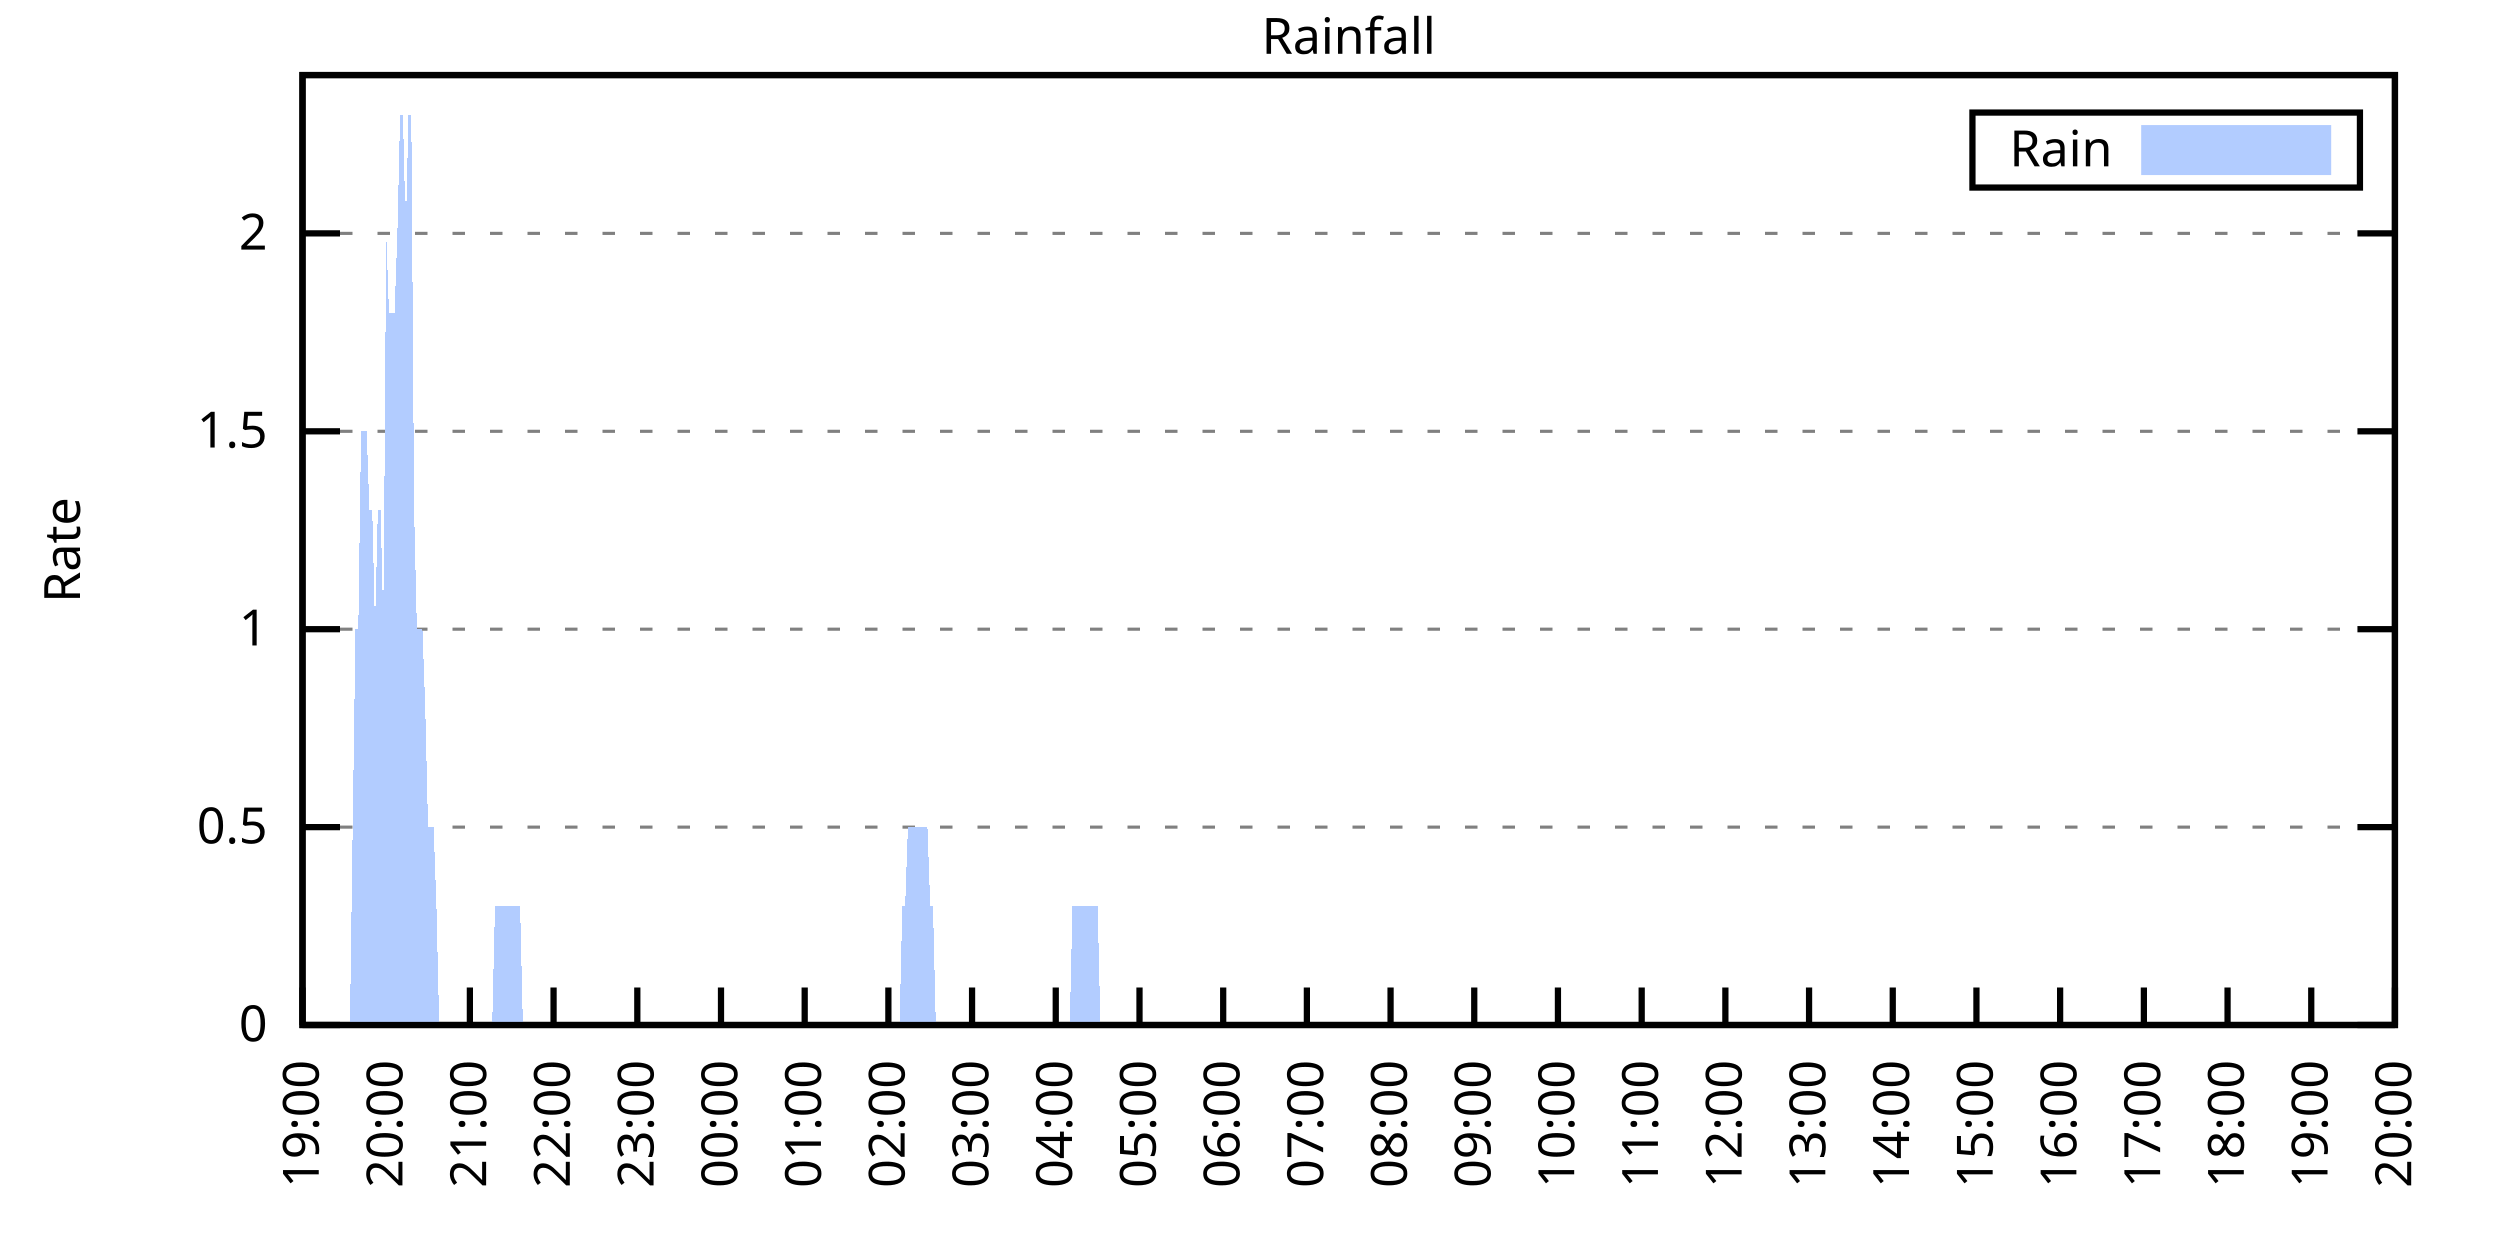
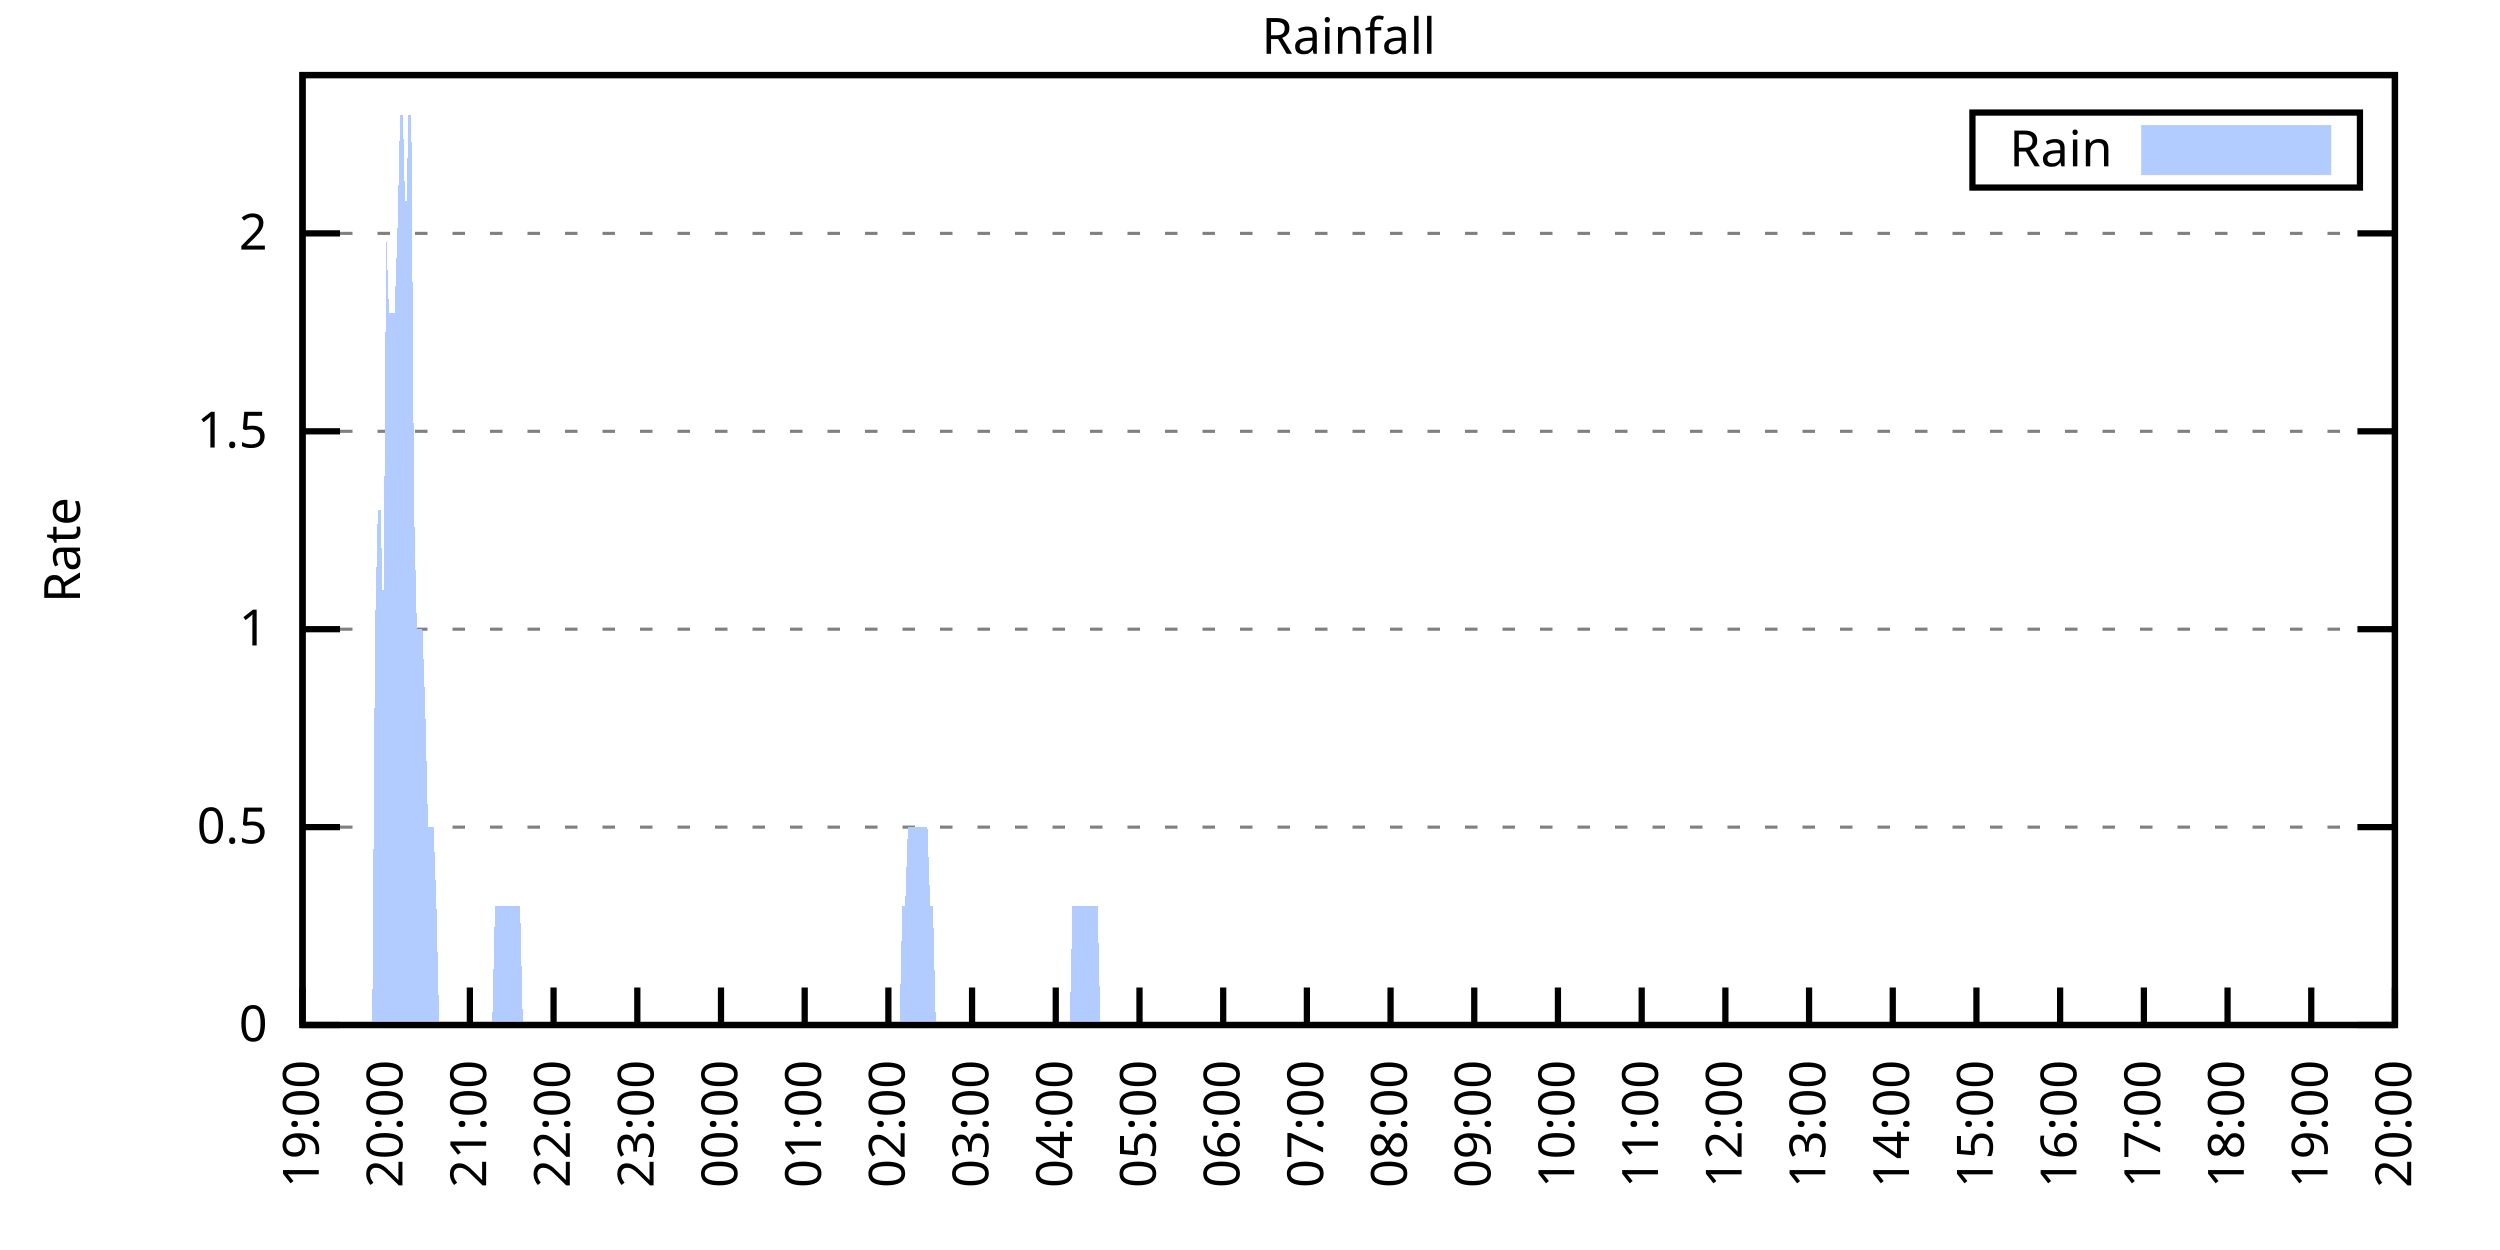
<svg xmlns="http://www.w3.org/2000/svg" xmlns:xlink="http://www.w3.org/1999/xlink" width="400" height="200" viewBox="0 0 400 200">
  <g id="gnuplot_canvas">
    <rect x="0" y="0" width="400" height="200" fill="none" />
    <defs>
      <circle id="gpDot" r="0.5" stroke-width="0.5" stroke="currentColor" />
      <path id="gpPt0" stroke-width="0.333" stroke="currentColor" d="M-1,0 h2 M0,-1 v2" />
      <path id="gpPt1" stroke-width="0.333" stroke="currentColor" d="M-1,-1 L1,1 M1,-1 L-1,1" />
      <path id="gpPt2" stroke-width="0.333" stroke="currentColor" d="M-1,0 L1,0 M0,-1 L0,1 M-1,-1 L1,1 M-1,1 L1,-1" />
      <rect id="gpPt3" stroke-width="0.333" stroke="currentColor" x="-1" y="-1" width="2" height="2" />
      <rect id="gpPt4" stroke-width="0.333" stroke="currentColor" fill="currentColor" x="-1" y="-1" width="2" height="2" />
      <circle id="gpPt5" stroke-width="0.333" stroke="currentColor" cx="0" cy="0" r="1" />
      <use xlink:href="#gpPt5" id="gpPt6" fill="currentColor" stroke="none" />
      <path id="gpPt7" stroke-width="0.333" stroke="currentColor" d="M0,-1.33 L-1.33,0.67 L1.33,0.67 z" />
      <use xlink:href="#gpPt7" id="gpPt8" fill="currentColor" stroke="none" />
      <use xlink:href="#gpPt7" id="gpPt9" stroke="currentColor" transform="rotate(180)" />
      <use xlink:href="#gpPt9" id="gpPt10" fill="currentColor" stroke="none" />
      <use xlink:href="#gpPt3" id="gpPt11" stroke="currentColor" transform="rotate(45)" />
      <use xlink:href="#gpPt11" id="gpPt12" fill="currentColor" stroke="none" />
      <path id="gpPt13" stroke-width="0.333" stroke="currentColor" d="M0,1.330 L1.265,0.411 L0.782,-1.067 L-0.782,-1.076 L-1.265,0.411 z" />
      <use xlink:href="#gpPt13" id="gpPt14" fill="currentColor" stroke="none" />
      <filter id="textbox" filterUnits="objectBoundingBox" x="0" y="0" height="1" width="1">
        <feFlood flood-color="white" flood-opacity="1" result="bgnd" />
        <feComposite in="SourceGraphic" in2="bgnd" operator="atop" />
      </filter>
      <filter id="greybox" filterUnits="objectBoundingBox" x="0" y="0" height="1" width="1">
        <feFlood flood-color="lightgrey" flood-opacity="1" result="grey" />
        <feComposite in="SourceGraphic" in2="grey" operator="atop" />
      </filter>
    </defs>
    <g fill="none" color="white" stroke="currentColor" stroke-width="1.00" stroke-linecap="butt" stroke-linejoin="miter">
</g>
    <g fill="none" color="black" stroke="currentColor" stroke-width="1.00" stroke-linecap="butt" stroke-linejoin="miter">
      <g stroke="none" shape-rendering="crispEdges">
        <polygon fill="rgb(255, 255, 255)" points="48.40,164.00 383.18,164.00 383.18,12.02 48.40,12.02 " />
      </g>
    </g>
    <g fill="none" color="black" stroke="currentColor" stroke-width="1.00" stroke-linecap="butt" stroke-linejoin="miter">
</g>
    <g fill="none" color="black" stroke="black" stroke-width="0.50" stroke-linecap="butt" stroke-linejoin="miter">
</g>
    <g fill="none" color="gray" stroke="currentColor" stroke-width="0.50" stroke-linecap="butt" stroke-linejoin="miter">
      <path stroke="gray" stroke-dasharray="2,4" class="gridline" d="M48.40,164.00 L383.19,164.00  " />
    </g>
    <g fill="none" color="gray" stroke="gray" stroke-width="1.00" stroke-linecap="butt" stroke-linejoin="miter">
</g>
    <g fill="none" color="black" stroke="currentColor" stroke-width="1.00" stroke-linecap="butt" stroke-linejoin="miter">
      <path stroke="black" d="M48.40,164.00 L54.40,164.00 M383.19,164.00 L377.19,164.00  " />
      <g transform="translate(42.80,166.60)" stroke="none" fill="black" font-family="Sans" font-size="8.00" text-anchor="end">
        <text>
          <tspan font-family="Sans"> 0</tspan>
        </text>
      </g>
    </g>
    <g fill="none" color="black" stroke="currentColor" stroke-width="1.00" stroke-linecap="butt" stroke-linejoin="miter">
</g>
    <g fill="none" color="black" stroke="black" stroke-width="0.50" stroke-linecap="butt" stroke-linejoin="miter">
</g>
    <g fill="none" color="gray" stroke="currentColor" stroke-width="0.50" stroke-linecap="butt" stroke-linejoin="miter">
      <path stroke="gray" stroke-dasharray="2,4" class="gridline" d="M48.40,132.34 L383.19,132.34  " />
    </g>
    <g fill="none" color="gray" stroke="gray" stroke-width="1.00" stroke-linecap="butt" stroke-linejoin="miter">
</g>
    <g fill="none" color="black" stroke="currentColor" stroke-width="1.00" stroke-linecap="butt" stroke-linejoin="miter">
      <path stroke="black" d="M48.40,132.34 L54.40,132.34 M383.19,132.34 L377.19,132.34  " />
      <g transform="translate(42.80,134.94)" stroke="none" fill="black" font-family="Sans" font-size="8.00" text-anchor="end">
        <text>
          <tspan font-family="Sans"> 0.5</tspan>
        </text>
      </g>
    </g>
    <g fill="none" color="black" stroke="currentColor" stroke-width="1.00" stroke-linecap="butt" stroke-linejoin="miter">
</g>
    <g fill="none" color="black" stroke="black" stroke-width="0.50" stroke-linecap="butt" stroke-linejoin="miter">
</g>
    <g fill="none" color="gray" stroke="currentColor" stroke-width="0.50" stroke-linecap="butt" stroke-linejoin="miter">
      <path stroke="gray" stroke-dasharray="2,4" class="gridline" d="M48.40,100.67 L383.19,100.67  " />
    </g>
    <g fill="none" color="gray" stroke="gray" stroke-width="1.00" stroke-linecap="butt" stroke-linejoin="miter">
</g>
    <g fill="none" color="black" stroke="currentColor" stroke-width="1.00" stroke-linecap="butt" stroke-linejoin="miter">
      <path stroke="black" d="M48.40,100.67 L54.40,100.67 M383.19,100.67 L377.19,100.67  " />
      <g transform="translate(42.80,103.27)" stroke="none" fill="black" font-family="Sans" font-size="8.00" text-anchor="end">
        <text>
          <tspan font-family="Sans"> 1</tspan>
        </text>
      </g>
    </g>
    <g fill="none" color="black" stroke="currentColor" stroke-width="1.00" stroke-linecap="butt" stroke-linejoin="miter">
</g>
    <g fill="none" color="black" stroke="black" stroke-width="0.50" stroke-linecap="butt" stroke-linejoin="miter">
</g>
    <g fill="none" color="gray" stroke="currentColor" stroke-width="0.50" stroke-linecap="butt" stroke-linejoin="miter">
      <path stroke="gray" stroke-dasharray="2,4" class="gridline" d="M48.40,69.01 L383.19,69.01  " />
    </g>
    <g fill="none" color="gray" stroke="gray" stroke-width="1.00" stroke-linecap="butt" stroke-linejoin="miter">
</g>
    <g fill="none" color="black" stroke="currentColor" stroke-width="1.00" stroke-linecap="butt" stroke-linejoin="miter">
      <path stroke="black" d="M48.40,69.01 L54.40,69.01 M383.19,69.01 L377.19,69.01  " />
      <g transform="translate(42.80,71.61)" stroke="none" fill="black" font-family="Sans" font-size="8.00" text-anchor="end">
        <text>
          <tspan font-family="Sans"> 1.5</tspan>
        </text>
      </g>
    </g>
    <g fill="none" color="black" stroke="currentColor" stroke-width="1.00" stroke-linecap="butt" stroke-linejoin="miter">
</g>
    <g fill="none" color="black" stroke="black" stroke-width="0.50" stroke-linecap="butt" stroke-linejoin="miter">
</g>
    <g fill="none" color="gray" stroke="currentColor" stroke-width="0.50" stroke-linecap="butt" stroke-linejoin="miter">
      <path stroke="gray" stroke-dasharray="2,4" class="gridline" d="M48.40,37.34 L383.19,37.34  " />
    </g>
    <g fill="none" color="gray" stroke="gray" stroke-width="1.00" stroke-linecap="butt" stroke-linejoin="miter">
</g>
    <g fill="none" color="black" stroke="currentColor" stroke-width="1.00" stroke-linecap="butt" stroke-linejoin="miter">
      <path stroke="black" d="M48.40,37.34 L54.40,37.34 M383.19,37.34 L377.19,37.34  " />
      <g transform="translate(42.80,39.94)" stroke="none" fill="black" font-family="Sans" font-size="8.00" text-anchor="end">
        <text>
          <tspan font-family="Sans"> 2</tspan>
        </text>
      </g>
    </g>
    <g fill="none" color="black" stroke="currentColor" stroke-width="1.00" stroke-linecap="butt" stroke-linejoin="miter">
      <path stroke="black" d="M48.40,164.00 L48.40,158.00  " />
      <g transform="translate(51.00,169.60) rotate(270.00)" stroke="none" fill="black" font-family="Sans" font-size="8.00" text-anchor="end">
        <text>
          <tspan font-family="Sans">19:00</tspan>
        </text>
      </g>
    </g>
    <g fill="none" color="black" stroke="currentColor" stroke-width="1.00" stroke-linecap="butt" stroke-linejoin="miter">
      <path stroke="black" d="M61.79,164.00 L61.79,158.00  " />
      <g transform="translate(64.39,169.60) rotate(270.00)" stroke="none" fill="black" font-family="Sans" font-size="8.00" text-anchor="end">
        <text>
          <tspan font-family="Sans">20:00</tspan>
        </text>
      </g>
    </g>
    <g fill="none" color="black" stroke="currentColor" stroke-width="1.00" stroke-linecap="butt" stroke-linejoin="miter">
      <path stroke="black" d="M75.18,164.00 L75.18,158.00  " />
      <g transform="translate(77.78,169.60) rotate(270.00)" stroke="none" fill="black" font-family="Sans" font-size="8.00" text-anchor="end">
        <text>
          <tspan font-family="Sans">21:00</tspan>
        </text>
      </g>
    </g>
    <g fill="none" color="black" stroke="currentColor" stroke-width="1.00" stroke-linecap="butt" stroke-linejoin="miter">
      <path stroke="black" d="M88.57,164.00 L88.57,158.00  " />
      <g transform="translate(91.17,169.60) rotate(270.00)" stroke="none" fill="black" font-family="Sans" font-size="8.00" text-anchor="end">
        <text>
          <tspan font-family="Sans">22:00</tspan>
        </text>
      </g>
    </g>
    <g fill="none" color="black" stroke="currentColor" stroke-width="1.00" stroke-linecap="butt" stroke-linejoin="miter">
      <path stroke="black" d="M101.97,164.00 L101.97,158.00  " />
      <g transform="translate(104.57,169.60) rotate(270.00)" stroke="none" fill="black" font-family="Sans" font-size="8.00" text-anchor="end">
        <text>
          <tspan font-family="Sans">23:00</tspan>
        </text>
      </g>
    </g>
    <g fill="none" color="black" stroke="currentColor" stroke-width="1.00" stroke-linecap="butt" stroke-linejoin="miter">
      <path stroke="black" d="M115.36,164.00 L115.36,158.00  " />
      <g transform="translate(117.96,169.60) rotate(270.00)" stroke="none" fill="black" font-family="Sans" font-size="8.00" text-anchor="end">
        <text>
          <tspan font-family="Sans">00:00</tspan>
        </text>
      </g>
    </g>
    <g fill="none" color="black" stroke="currentColor" stroke-width="1.00" stroke-linecap="butt" stroke-linejoin="miter">
      <path stroke="black" d="M128.75,164.00 L128.75,158.00  " />
      <g transform="translate(131.35,169.60) rotate(270.00)" stroke="none" fill="black" font-family="Sans" font-size="8.00" text-anchor="end">
        <text>
          <tspan font-family="Sans">01:00</tspan>
        </text>
      </g>
    </g>
    <g fill="none" color="black" stroke="currentColor" stroke-width="1.00" stroke-linecap="butt" stroke-linejoin="miter">
      <path stroke="black" d="M142.14,164.00 L142.14,158.00  " />
      <g transform="translate(144.74,169.60) rotate(270.00)" stroke="none" fill="black" font-family="Sans" font-size="8.00" text-anchor="end">
        <text>
          <tspan font-family="Sans">02:00</tspan>
        </text>
      </g>
    </g>
    <g fill="none" color="black" stroke="currentColor" stroke-width="1.00" stroke-linecap="butt" stroke-linejoin="miter">
      <path stroke="black" d="M155.53,164.00 L155.53,158.00  " />
      <g transform="translate(158.13,169.60) rotate(270.00)" stroke="none" fill="black" font-family="Sans" font-size="8.00" text-anchor="end">
        <text>
          <tspan font-family="Sans">03:00</tspan>
        </text>
      </g>
    </g>
    <g fill="none" color="black" stroke="currentColor" stroke-width="1.00" stroke-linecap="butt" stroke-linejoin="miter">
      <path stroke="black" d="M168.92,164.00 L168.92,158.00  " />
      <g transform="translate(171.52,169.60) rotate(270.00)" stroke="none" fill="black" font-family="Sans" font-size="8.00" text-anchor="end">
        <text>
          <tspan font-family="Sans">04:00</tspan>
        </text>
      </g>
    </g>
    <g fill="none" color="black" stroke="currentColor" stroke-width="1.00" stroke-linecap="butt" stroke-linejoin="miter">
      <path stroke="black" d="M182.32,164.00 L182.32,158.00  " />
      <g transform="translate(184.92,169.60) rotate(270.00)" stroke="none" fill="black" font-family="Sans" font-size="8.00" text-anchor="end">
        <text>
          <tspan font-family="Sans">05:00</tspan>
        </text>
      </g>
    </g>
    <g fill="none" color="black" stroke="currentColor" stroke-width="1.00" stroke-linecap="butt" stroke-linejoin="miter">
      <path stroke="black" d="M195.71,164.00 L195.71,158.00  " />
      <g transform="translate(198.31,169.60) rotate(270.00)" stroke="none" fill="black" font-family="Sans" font-size="8.00" text-anchor="end">
        <text>
          <tspan font-family="Sans">06:00</tspan>
        </text>
      </g>
    </g>
    <g fill="none" color="black" stroke="currentColor" stroke-width="1.00" stroke-linecap="butt" stroke-linejoin="miter">
      <path stroke="black" d="M209.10,164.00 L209.10,158.00  " />
      <g transform="translate(211.70,169.60) rotate(270.00)" stroke="none" fill="black" font-family="Sans" font-size="8.00" text-anchor="end">
        <text>
          <tspan font-family="Sans">07:00</tspan>
        </text>
      </g>
    </g>
    <g fill="none" color="black" stroke="currentColor" stroke-width="1.00" stroke-linecap="butt" stroke-linejoin="miter">
      <path stroke="black" d="M222.49,164.00 L222.49,158.00  " />
      <g transform="translate(225.09,169.60) rotate(270.00)" stroke="none" fill="black" font-family="Sans" font-size="8.00" text-anchor="end">
        <text>
          <tspan font-family="Sans">08:00</tspan>
        </text>
      </g>
    </g>
    <g fill="none" color="black" stroke="currentColor" stroke-width="1.00" stroke-linecap="butt" stroke-linejoin="miter">
      <path stroke="black" d="M235.88,164.00 L235.88,158.00  " />
      <g transform="translate(238.48,169.60) rotate(270.00)" stroke="none" fill="black" font-family="Sans" font-size="8.00" text-anchor="end">
        <text>
          <tspan font-family="Sans">09:00</tspan>
        </text>
      </g>
    </g>
    <g fill="none" color="black" stroke="currentColor" stroke-width="1.00" stroke-linecap="butt" stroke-linejoin="miter">
      <path stroke="black" d="M249.27,164.00 L249.27,158.00  " />
      <g transform="translate(251.87,169.60) rotate(270.00)" stroke="none" fill="black" font-family="Sans" font-size="8.00" text-anchor="end">
        <text>
          <tspan font-family="Sans">10:00</tspan>
        </text>
      </g>
    </g>
    <g fill="none" color="black" stroke="currentColor" stroke-width="1.00" stroke-linecap="butt" stroke-linejoin="miter">
      <path stroke="black" d="M262.67,164.00 L262.67,158.00  " />
      <g transform="translate(265.27,169.60) rotate(270.00)" stroke="none" fill="black" font-family="Sans" font-size="8.00" text-anchor="end">
        <text>
          <tspan font-family="Sans">11:00</tspan>
        </text>
      </g>
    </g>
    <g fill="none" color="black" stroke="currentColor" stroke-width="1.00" stroke-linecap="butt" stroke-linejoin="miter">
      <path stroke="black" d="M276.06,164.00 L276.06,158.00  " />
      <g transform="translate(278.66,169.60) rotate(270.00)" stroke="none" fill="black" font-family="Sans" font-size="8.00" text-anchor="end">
        <text>
          <tspan font-family="Sans">12:00</tspan>
        </text>
      </g>
    </g>
    <g fill="none" color="black" stroke="currentColor" stroke-width="1.00" stroke-linecap="butt" stroke-linejoin="miter">
      <path stroke="black" d="M289.45,164.00 L289.45,158.00  " />
      <g transform="translate(292.05,169.60) rotate(270.00)" stroke="none" fill="black" font-family="Sans" font-size="8.00" text-anchor="end">
        <text>
          <tspan font-family="Sans">13:00</tspan>
        </text>
      </g>
    </g>
    <g fill="none" color="black" stroke="currentColor" stroke-width="1.00" stroke-linecap="butt" stroke-linejoin="miter">
      <path stroke="black" d="M302.84,164.00 L302.84,158.00  " />
      <g transform="translate(305.44,169.60) rotate(270.00)" stroke="none" fill="black" font-family="Sans" font-size="8.00" text-anchor="end">
        <text>
          <tspan font-family="Sans">14:00</tspan>
        </text>
      </g>
    </g>
    <g fill="none" color="black" stroke="currentColor" stroke-width="1.00" stroke-linecap="butt" stroke-linejoin="miter">
      <path stroke="black" d="M316.23,164.00 L316.23,158.00  " />
      <g transform="translate(318.83,169.60) rotate(270.00)" stroke="none" fill="black" font-family="Sans" font-size="8.00" text-anchor="end">
        <text>
          <tspan font-family="Sans">15:00</tspan>
        </text>
      </g>
    </g>
    <g fill="none" color="black" stroke="currentColor" stroke-width="1.00" stroke-linecap="butt" stroke-linejoin="miter">
      <path stroke="black" d="M329.62,164.00 L329.62,158.00  " />
      <g transform="translate(332.22,169.60) rotate(270.00)" stroke="none" fill="black" font-family="Sans" font-size="8.00" text-anchor="end">
        <text>
          <tspan font-family="Sans">16:00</tspan>
        </text>
      </g>
    </g>
    <g fill="none" color="black" stroke="currentColor" stroke-width="1.00" stroke-linecap="butt" stroke-linejoin="miter">
      <path stroke="black" d="M343.02,164.00 L343.02,158.00  " />
      <g transform="translate(345.62,169.60) rotate(270.00)" stroke="none" fill="black" font-family="Sans" font-size="8.00" text-anchor="end">
        <text>
          <tspan font-family="Sans">17:00</tspan>
        </text>
      </g>
    </g>
    <g fill="none" color="black" stroke="currentColor" stroke-width="1.00" stroke-linecap="butt" stroke-linejoin="miter">
      <path stroke="black" d="M356.41,164.00 L356.41,158.00  " />
      <g transform="translate(359.01,169.60) rotate(270.00)" stroke="none" fill="black" font-family="Sans" font-size="8.00" text-anchor="end">
        <text>
          <tspan font-family="Sans">18:00</tspan>
        </text>
      </g>
    </g>
    <g fill="none" color="black" stroke="currentColor" stroke-width="1.00" stroke-linecap="butt" stroke-linejoin="miter">
      <path stroke="black" d="M369.80,164.00 L369.80,158.00  " />
      <g transform="translate(372.40,169.60) rotate(270.00)" stroke="none" fill="black" font-family="Sans" font-size="8.00" text-anchor="end">
        <text>
          <tspan font-family="Sans">19:00</tspan>
        </text>
      </g>
    </g>
    <g fill="none" color="black" stroke="currentColor" stroke-width="1.00" stroke-linecap="butt" stroke-linejoin="miter">
      <path stroke="black" d="M383.19,164.00 L383.19,158.00  " />
      <g transform="translate(385.79,169.60) rotate(270.00)" stroke="none" fill="black" font-family="Sans" font-size="8.00" text-anchor="end">
        <text>
          <tspan font-family="Sans">20:00</tspan>
        </text>
      </g>
    </g>
    <g fill="none" color="black" stroke="currentColor" stroke-width="1.00" stroke-linecap="butt" stroke-linejoin="miter">
</g>
    <g fill="none" color="black" stroke="currentColor" stroke-width="1.00" stroke-linecap="butt" stroke-linejoin="miter">
      <path stroke="black" d="M48.40,12.01 L48.40,164.00 L383.19,164.00 L383.19,12.01 L48.40,12.01 Z  " />
    </g>
    <g fill="none" color="black" stroke="currentColor" stroke-width="1.00" stroke-linecap="butt" stroke-linejoin="miter">
</g>
    <g fill="none" color="black" stroke="currentColor" stroke-width="1.00" stroke-linecap="butt" stroke-linejoin="miter">
      <path stroke="black" d="M315.59,30.01 L315.59,18.01 L377.59,18.01 L377.59,30.01 L315.59,30.01 Z  " />
    </g>
    <g id="Rainfall_plot_1">
      <g fill="none" color="white" stroke="black" stroke-width="2.00" stroke-linecap="butt" stroke-linejoin="miter">
</g>
      <g fill="none" color="black" stroke="currentColor" stroke-width="2.00" stroke-linecap="butt" stroke-linejoin="miter">
        <g transform="translate(337.99,26.61)" stroke="none" fill="black" font-family="Sans" font-size="8.00" text-anchor="end">
          <text>
            <tspan font-family="Sans">Rain</tspan>
          </text>
        </g>
      </g>
      <g fill="none" color="black" stroke="currentColor" stroke-width="2.00" stroke-linecap="butt" stroke-linejoin="miter">
        <g stroke="none" shape-rendering="crispEdges">
          <polygon fill="rgb(178, 204, 255)" points="343.59,27.01 371.99,27.01 371.99,21.01 343.59,21.01 " />
        </g>
        <path stroke="rgb(178, 204, 255)" d="M343.59,27.01 L371.99,27.01 L371.99,21.01 L343.59,21.01 L343.59,27.01 Z  " />
      </g>
      <g fill="none" color="black" stroke="currentColor" stroke-width="2.00" stroke-linecap="butt" stroke-linejoin="miter">
        <g stroke="none" shape-rendering="crispEdges">
-           <polygon fill="rgb(178, 204, 255)" points="51.97,164.00 52.42,164.00 52.86,164.00 53.31,164.00 53.76,164.00 54.20,164.00 54.65,164.00 55.10,164.00 55.54,164.00 55.99,164.00 56.43,132.34 56.88,100.67 57.33,100.67 57.77,69.01 58.22,69.01 58.67,69.01 59.11,81.67 59.56,81.67 60.01,100.67 60.45,81.67 60.90,81.67 61.35,100.67 61.79,37.34 62.24,50.01 62.68,50.01 63.13,50.01 63.58,37.34 64.02,18.34 64.47,18.34 64.92,37.34 65.36,18.34 65.81,18.34 66.26,81.67 66.70,100.67 67.15,100.67 67.59,100.67 68.04,113.34 68.49,132.34 68.93,132.34 69.38,132.34 69.83,145.00 70.27,164.00 70.72,164.00 71.17,164.00 71.61,164.00 72.06,164.00 72.50,164.00 72.95,164.00 73.40,164.00 73.84,164.00 74.29,164.00 74.74,164.00 75.18,164.00 75.63,164.00 76.08,164.00 76.52,164.00 76.97,164.00 77.42,164.00 77.86,164.00 78.31,164.00 78.75,164.00 79.20,145.00 79.65,145.00 80.09,145.00 80.54,145.00 80.99,145.00 81.43,145.00 81.88,145.00 82.33,145.00 82.77,145.00 83.22,145.00 83.66,164.00 84.11,164.00 84.56,164.00 85.00,164.00 85.45,164.00 85.90,164.00 86.34,164.00 86.79,164.00 87.24,164.00 87.68,164.00 88.13,164.00 88.57,164.00 89.02,164.00 89.47,164.00 89.91,164.00 90.36,164.00 90.81,164.00 91.25,164.00 91.70,164.00 92.15,164.00 92.59,164.00 93.04,164.00 93.49,164.00 93.93,164.00 94.38,164.00 94.82,164.00 95.27,164.00 95.72,164.00 96.16,164.00 96.61,164.00 97.06,164.00 97.50,164.00 97.95,164.00 98.40,164.00 98.84,164.00 99.29,164.00 99.73,164.00 100.18,164.00 100.63,164.00 101.07,164.00 101.52,164.00 101.97,164.00 102.41,164.00 102.86,164.00 103.31,164.00 103.75,164.00 104.20,164.00 104.64,164.00 105.09,164.00 105.54,164.00 105.98,164.00 106.43,164.00 106.88,164.00 107.32,164.00 107.77,164.00 108.22,164.00 108.66,164.00 109.11,164.00 109.55,164.00 110.00,164.00 110.45,164.00 110.89,164.00 111.34,164.00 111.79,164.00 112.23,164.00 112.68,164.00 113.13,164.00 113.57,164.00 114.02,164.00 114.47,164.00 114.91,164.00 115.36,164.00 115.80,164.00 116.25,164.00 116.70,164.00 117.14,164.00 117.59,164.00 118.04,164.00 118.48,164.00 118.93,164.00 119.38,164.00 119.82,164.00 120.27,164.00 120.71,164.00 121.16,164.00 121.61,164.00 122.05,164.00 122.50,164.00 122.95,164.00 123.39,164.00 123.84,164.00 124.29,164.00 124.73,164.00 125.18,164.00 125.62,164.00 126.07,164.00 126.52,164.00 126.96,164.00 127.41,164.00 127.86,164.00 128.30,164.00 128.75,164.00 129.20,164.00 129.64,164.00 130.09,164.00 130.54,164.00 130.98,164.00 131.43,164.00 131.87,164.00 132.32,164.00 132.77,164.00 133.21,164.00 133.66,164.00 134.11,164.00 134.55,164.00 135.00,164.00 135.45,164.00 135.89,164.00 136.34,164.00 136.78,164.00 137.23,164.00 137.68,164.00 138.12,164.00 138.57,164.00 139.02,164.00 139.46,164.00 139.91,164.00 140.36,164.00 140.80,164.00 141.25,164.00 141.69,164.00 142.14,164.00 142.59,164.00 143.03,164.00 143.48,164.00 143.93,164.00 144.37,145.00 144.82,145.00 145.27,132.34 145.71,132.34 146.16,132.34 146.61,132.34 147.05,132.34 147.50,132.34 147.94,132.34 148.39,132.34 148.84,145.00 149.28,145.00 149.73,164.00 150.18,164.00 150.62,164.00 151.07,164.00 151.52,164.00 151.96,164.00 152.41,164.00 152.85,164.00 153.30,164.00 153.75,164.00 154.19,164.00 154.64,164.00 155.09,164.00 155.53,164.00 155.98,164.00 156.43,164.00 156.87,164.00 157.32,164.00 157.76,164.00 158.21,164.00 158.66,164.00 159.10,164.00 159.55,164.00 160.00,164.00 160.44,164.00 160.89,164.00 161.34,164.00 161.78,164.00 162.23,164.00 162.67,164.00 163.12,164.00 163.57,164.00 164.01,164.00 164.46,164.00 164.91,164.00 165.35,164.00 165.80,164.00 166.25,164.00 166.69,164.00 167.14,164.00 167.59,164.00 168.03,164.00 168.48,164.00 168.92,164.00 169.37,164.00 169.82,164.00 170.26,164.00 170.71,164.00 171.16,164.00 171.60,145.00 172.05,145.00 172.50,145.00 172.94,145.00 173.39,145.00 173.83,145.00 174.28,145.00 174.73,145.00 175.17,145.00 175.62,145.00 176.07,164.00 176.51,164.00 176.96,164.00 177.41,164.00 177.85,164.00 178.30,164.00 178.74,164.00 179.19,164.00 179.64,164.00 180.08,164.00 180.53,164.00 180.98,164.00 181.42,164.00 181.87,164.00 182.32,164.00 182.76,164.00 183.21,164.00 183.66,164.00 184.10,164.00 184.55,164.00 184.99,164.00 185.44,164.00 185.89,164.00 186.33,164.00 186.78,164.00 187.23,164.00 187.67,164.00 188.12,164.00 188.57,164.00 189.01,164.00 189.46,164.00 189.90,164.00 190.35,164.00 190.80,164.00 191.24,164.00 191.69,164.00 192.14,164.00 192.58,164.00 193.03,164.00 193.48,164.00 193.92,164.00 194.37,164.00 194.81,164.00 195.26,164.00 195.71,164.00 196.15,164.00 196.60,164.00 197.05,164.00 197.49,164.00 197.94,164.00 198.39,164.00 198.83,164.00 199.28,164.00 199.73,164.00 200.17,164.00 200.62,164.00 201.06,164.00 201.51,164.00 201.96,164.00 202.40,164.00 202.85,164.00 203.30,164.00 203.74,164.00 204.19,164.00 204.64,164.00 205.08,164.00 205.53,164.00 205.97,164.00 206.42,164.00 206.87,164.00 207.31,164.00 207.76,164.00 208.21,164.00 208.65,164.00 209.10,164.00 209.55,164.00 209.99,164.00 210.44,164.00 210.88,164.00 211.33,164.00 211.78,164.00 212.22,164.00 212.67,164.00 213.12,164.00 213.56,164.00 214.01,164.00 214.46,164.00 214.90,164.00 215.35,164.00 215.80,164.00 216.24,164.00 216.69,164.00 217.13,164.00 217.58,164.00 218.03,164.00 218.47,164.00 218.92,164.00 219.37,164.00 219.81,164.00 220.26,164.00 220.71,164.00 221.15,164.00 221.60,164.00 222.04,164.00 222.49,164.00 222.94,164.00 223.38,164.00 223.83,164.00 224.28,164.00 224.72,164.00 225.17,164.00 225.62,164.00 226.06,164.00 226.51,164.00 226.95,164.00 227.40,164.00 227.85,164.00 228.29,164.00 228.74,164.00 229.19,164.00 229.63,164.00 230.08,164.00 230.53,164.00 230.97,164.00 231.42,164.00 231.86,164.00 232.31,164.00 232.76,164.00 233.20,164.00 233.65,164.00 234.10,164.00 234.54,164.00 234.99,164.00 235.44,164.00 235.88,164.00 236.33,164.00 236.78,164.00 237.22,164.00 237.67,164.00 238.11,164.00 238.56,164.00 239.01,164.00 239.45,164.00 239.90,164.00 240.35,164.00 240.79,164.00 241.24,164.00 241.69,164.00 242.13,164.00 242.58,164.00 243.02,164.00 243.47,164.00 243.92,164.00 244.36,164.00 244.81,164.00 245.26,164.00 245.70,164.00 246.15,164.00 246.60,164.00 247.04,164.00 247.49,164.00 247.93,164.00 248.38,164.00 248.83,164.00 249.27,164.00 249.72,164.00 250.17,164.00 250.61,164.00 251.06,164.00 251.51,164.00 251.95,164.00 252.40,164.00 252.85,164.00 253.29,164.00 253.74,164.00 254.18,164.00 254.63,164.00 255.08,164.00 255.52,164.00 255.97,164.00 256.42,164.00 256.86,164.00 257.31,164.00 257.76,164.00 258.20,164.00 258.65,164.00 259.09,164.00 259.54,164.00 259.99,164.00 260.43,164.00 260.88,164.00 261.33,164.00 261.77,164.00 262.22,164.00 262.67,164.00 263.11,164.00 263.56,164.00 264.00,164.00 264.45,164.00 264.90,164.00 265.34,164.00 265.79,164.00 266.24,164.00 266.68,164.00 267.13,164.00 267.58,164.00 268.02,164.00 268.47,164.00 268.92,164.00 269.36,164.00 269.81,164.00 270.25,164.00 270.70,164.00 271.15,164.00 271.59,164.00 272.04,164.00 272.49,164.00 272.93,164.00 273.38,164.00 273.83,164.00 274.27,164.00 274.72,164.00 275.16,164.00 275.61,164.00 276.06,164.00 276.50,164.00 276.95,164.00 277.40,164.00 277.84,164.00 278.29,164.00 278.74,164.00 279.18,164.00 279.63,164.00 280.07,164.00 280.52,164.00 280.97,164.00 281.41,164.00 281.86,164.00 282.31,164.00 282.75,164.00 283.20,164.00 283.65,164.00 284.09,164.00 284.54,164.00 284.98,164.00 285.43,164.00 285.88,164.00 286.32,164.00 286.77,164.00 287.22,164.00 287.66,164.00 288.11,164.00 288.56,164.00 289.00,164.00 289.45,164.00 289.90,164.00 290.34,164.00 290.79,164.00 291.23,164.00 291.68,164.00 292.13,164.00 292.57,164.00 293.02,164.00 293.47,164.00 293.91,164.00 294.36,164.00 294.81,164.00 295.25,164.00 295.70,164.00 296.14,164.00 296.59,164.00 297.04,164.00 297.48,164.00 297.93,164.00 298.38,164.00 298.82,164.00 299.27,164.00 299.72,164.00 300.16,164.00 300.61,164.00 301.05,164.00 301.50,164.00 301.95,164.00 302.39,164.00 302.84,164.00 303.29,164.00 303.73,164.00 304.18,164.00 304.63,164.00 305.07,164.00 305.52,164.00 305.97,164.00 306.41,164.00 306.86,164.00 307.30,164.00 307.75,164.00 308.20,164.00 308.64,164.00 309.09,164.00 309.54,164.00 309.98,164.00 310.43,164.00 310.88,164.00 311.32,164.00 311.77,164.00 312.21,164.00 312.66,164.00 313.11,164.00 313.55,164.00 314.00,164.00 314.45,164.00 314.89,164.00 315.34,164.00 315.79,164.00 316.23,164.00 316.68,164.00 317.12,164.00 317.57,164.00 318.02,164.00 318.46,164.00 318.91,164.00 319.36,164.00 319.80,164.00 320.25,164.00 320.70,164.00 321.14,164.00 321.59,164.00 322.04,164.00 322.48,164.00 322.93,164.00 323.37,164.00 323.82,164.00 324.27,164.00 324.71,164.00 325.16,164.00 325.61,164.00 326.05,164.00 326.50,164.00 326.95,164.00 327.39,164.00 327.84,164.00 328.28,164.00 328.73,164.00 329.18,164.00 329.62,164.00 330.07,164.00 330.52,164.00 330.96,164.00 331.41,164.00 331.86,164.00 332.30,164.00 332.75,164.00 333.19,164.00 333.64,164.00 334.09,164.00 334.53,164.00 334.98,164.00 335.43,164.00 335.87,164.00 336.32,164.00 336.77,164.00 337.21,164.00 337.66,164.00 338.10,164.00 338.55,164.00 339.00,164.00 339.44,164.00 339.89,164.00 340.34,164.00 340.78,164.00 341.23,164.00 341.68,164.00 342.12,164.00 342.57,164.00 343.02,164.00 343.46,164.00 343.91,164.00 344.35,164.00 344.80,164.00 345.25,164.00 345.69,164.00 346.14,164.00 346.59,164.00 347.03,164.00 347.48,164.00 347.93,164.00 348.37,164.00 348.82,164.00 349.26,164.00 349.71,164.00 350.16,164.00 350.60,164.00 351.05,164.00 351.50,164.00 351.94,164.00 352.39,164.00 352.84,164.00 353.28,164.00 353.73,164.00 354.17,164.00 354.62,164.00 355.07,164.00 355.51,164.00 355.96,164.00 356.41,164.00 356.85,164.00 357.30,164.00 357.75,164.00 358.19,164.00 358.64,164.00 359.09,164.00 359.53,164.00 359.98,164.00 360.42,164.00 360.87,164.00 361.32,164.00 361.76,164.00 362.21,164.00 362.66,164.00 363.10,164.00 363.55,164.00 364.00,164.00 364.44,164.00 364.89,164.00 365.33,164.00 365.78,164.00 366.23,164.00 366.67,164.00 367.12,164.00 367.57,164.00 368.01,164.00 368.46,164.00 368.91,164.00 369.35,164.00 369.80,164.00 370.24,164.00 370.69,164.00 371.14,164.00 371.58,164.00 372.03,164.00 372.48,164.00 372.92,164.00 372.92,164.00 51.97,164.00 " />
+           <polygon fill="rgb(178, 204, 255)" points="55.54,164.00 55.99,164.00 56.43,164.00 56.88,164.00 57.33,164.00 57.77,164.00 58.22,164.00 58.67,164.00 59.11,164.00 59.56,164.00 60.01,100.67 60.45,81.67 60.90,81.67 61.35,100.67 61.79,37.34 62.24,50.01 62.68,50.01 63.13,50.01 63.58,37.34 64.02,18.34 64.47,18.34 64.92,37.34 65.36,18.34 65.81,18.34 66.26,81.67 66.70,100.67 67.15,100.67 67.59,100.67 68.04,113.34 68.49,132.34 68.93,132.34 69.38,132.34 69.83,145.00 70.27,164.00 70.72,164.00 71.17,164.00 71.61,164.00 72.06,164.00 72.50,164.00 72.95,164.00 73.40,164.00 73.84,164.00 74.29,164.00 74.74,164.00 75.18,164.00 75.63,164.00 76.08,164.00 76.52,164.00 76.97,164.00 77.42,164.00 77.86,164.00 78.31,164.00 78.75,164.00 79.20,145.00 79.65,145.00 80.09,145.00 80.54,145.00 80.99,145.00 81.43,145.00 81.88,145.00 82.33,145.00 82.77,145.00 83.22,145.00 83.66,164.00 84.11,164.00 84.56,164.00 85.00,164.00 85.45,164.00 85.90,164.00 86.34,164.00 86.79,164.00 87.24,164.00 87.68,164.00 88.13,164.00 88.57,164.00 89.02,164.00 89.47,164.00 89.91,164.00 90.36,164.00 90.81,164.00 91.25,164.00 91.70,164.00 92.15,164.00 92.59,164.00 93.04,164.00 93.49,164.00 93.93,164.00 94.38,164.00 94.82,164.00 95.27,164.00 95.72,164.00 96.16,164.00 96.61,164.00 97.06,164.00 97.50,164.00 97.95,164.00 98.40,164.00 98.84,164.00 99.29,164.00 99.73,164.00 100.18,164.00 100.63,164.00 101.07,164.00 101.52,164.00 101.97,164.00 102.41,164.00 102.86,164.00 103.31,164.00 103.75,164.00 104.20,164.00 104.64,164.00 105.09,164.00 105.54,164.00 105.98,164.00 106.43,164.00 106.88,164.00 107.32,164.00 107.77,164.00 108.22,164.00 108.66,164.00 109.11,164.00 109.55,164.00 110.00,164.00 110.45,164.00 110.89,164.00 111.34,164.00 111.79,164.00 112.23,164.00 112.68,164.00 113.13,164.00 113.57,164.00 114.02,164.00 114.47,164.00 114.91,164.00 115.36,164.00 115.80,164.00 116.25,164.00 116.70,164.00 117.14,164.00 117.59,164.00 118.04,164.00 118.48,164.00 118.93,164.00 119.38,164.00 119.82,164.00 120.27,164.00 120.71,164.00 121.16,164.00 121.61,164.00 122.05,164.00 122.50,164.00 122.95,164.00 123.39,164.00 123.84,164.00 124.29,164.00 124.73,164.00 125.18,164.00 125.62,164.00 126.07,164.00 126.52,164.00 126.96,164.00 127.41,164.00 127.86,164.00 128.30,164.00 128.75,164.00 129.20,164.00 129.64,164.00 130.09,164.00 130.54,164.00 130.98,164.00 131.43,164.00 131.87,164.00 132.32,164.00 132.77,164.00 133.21,164.00 133.66,164.00 134.11,164.00 134.55,164.00 135.00,164.00 135.45,164.00 135.89,164.00 136.34,164.00 136.78,164.00 137.23,164.00 137.68,164.00 138.12,164.00 138.57,164.00 139.02,164.00 139.46,164.00 139.91,164.00 140.36,164.00 140.80,164.00 141.25,164.00 141.69,164.00 142.14,164.00 142.59,164.00 143.03,164.00 143.48,164.00 143.93,164.00 144.37,145.00 144.82,145.00 145.27,132.34 145.71,132.34 146.16,132.34 146.61,132.34 147.05,132.34 147.50,132.34 147.94,132.34 148.39,132.34 148.84,145.00 149.28,145.00 149.73,164.00 150.18,164.00 150.62,164.00 151.07,164.00 151.52,164.00 151.96,164.00 152.41,164.00 152.85,164.00 153.30,164.00 153.75,164.00 154.19,164.00 154.64,164.00 155.09,164.00 155.53,164.00 155.98,164.00 156.43,164.00 156.87,164.00 157.32,164.00 157.76,164.00 158.21,164.00 158.66,164.00 159.10,164.00 159.55,164.00 160.00,164.00 160.44,164.00 160.89,164.00 161.34,164.00 161.78,164.00 162.23,164.00 162.67,164.00 163.12,164.00 163.57,164.00 164.01,164.00 164.46,164.00 164.91,164.00 165.35,164.00 165.80,164.00 166.25,164.00 166.69,164.00 167.14,164.00 167.59,164.00 168.03,164.00 168.48,164.00 168.92,164.00 169.37,164.00 169.82,164.00 170.26,164.00 170.71,164.00 171.16,164.00 171.60,145.00 172.05,145.00 172.50,145.00 172.94,145.00 173.39,145.00 173.83,145.00 174.28,145.00 174.73,145.00 175.17,145.00 175.62,145.00 176.07,164.00 176.51,164.00 176.96,164.00 177.41,164.00 177.85,164.00 178.30,164.00 178.74,164.00 179.19,164.00 179.64,164.00 180.08,164.00 180.53,164.00 180.98,164.00 181.42,164.00 181.87,164.00 182.32,164.00 182.76,164.00 183.21,164.00 183.66,164.00 184.10,164.00 184.55,164.00 184.99,164.00 185.44,164.00 185.89,164.00 186.33,164.00 186.78,164.00 187.23,164.00 187.67,164.00 188.12,164.00 188.57,164.00 189.01,164.00 189.46,164.00 189.90,164.00 190.35,164.00 190.80,164.00 191.24,164.00 191.69,164.00 192.14,164.00 192.58,164.00 193.03,164.00 193.48,164.00 193.92,164.00 194.37,164.00 194.81,164.00 195.26,164.00 195.71,164.00 196.15,164.00 196.60,164.00 197.05,164.00 197.49,164.00 197.94,164.00 198.39,164.00 198.83,164.00 199.28,164.00 199.73,164.00 200.17,164.00 200.62,164.00 201.06,164.00 201.51,164.00 201.96,164.00 202.40,164.00 202.85,164.00 203.30,164.00 203.74,164.00 204.19,164.00 204.64,164.00 205.08,164.00 205.53,164.00 205.97,164.00 206.42,164.00 206.87,164.00 207.31,164.00 207.76,164.00 208.21,164.00 208.65,164.00 209.10,164.00 209.55,164.00 209.99,164.00 210.44,164.00 210.88,164.00 211.33,164.00 211.78,164.00 212.22,164.00 212.67,164.00 213.12,164.00 213.56,164.00 214.01,164.00 214.46,164.00 214.90,164.00 215.35,164.00 215.80,164.00 216.24,164.00 216.69,164.00 217.13,164.00 217.58,164.00 218.03,164.00 218.47,164.00 218.92,164.00 219.37,164.00 219.81,164.00 220.26,164.00 220.71,164.00 221.15,164.00 221.60,164.00 222.04,164.00 222.49,164.00 222.94,164.00 223.38,164.00 223.83,164.00 224.28,164.00 224.72,164.00 225.17,164.00 225.62,164.00 226.06,164.00 226.51,164.00 226.95,164.00 227.40,164.00 227.85,164.00 228.29,164.00 228.74,164.00 229.19,164.00 229.63,164.00 230.08,164.00 230.53,164.00 230.97,164.00 231.42,164.00 231.86,164.00 232.31,164.00 232.76,164.00 233.20,164.00 233.65,164.00 234.10,164.00 234.54,164.00 234.99,164.00 235.44,164.00 235.88,164.00 236.33,164.00 236.78,164.00 237.22,164.00 237.67,164.00 238.11,164.00 238.56,164.00 239.01,164.00 239.45,164.00 239.90,164.00 240.35,164.00 240.79,164.00 241.24,164.00 241.69,164.00 242.13,164.00 242.58,164.00 243.02,164.00 243.47,164.00 243.92,164.00 244.36,164.00 244.81,164.00 245.26,164.00 245.70,164.00 246.15,164.00 246.60,164.00 247.04,164.00 247.49,164.00 247.93,164.00 248.38,164.00 248.83,164.00 249.27,164.00 249.72,164.00 250.17,164.00 250.61,164.00 251.06,164.00 251.51,164.00 251.95,164.00 252.40,164.00 252.85,164.00 253.29,164.00 253.74,164.00 254.18,164.00 254.63,164.00 255.08,164.00 255.52,164.00 255.97,164.00 256.42,164.00 256.86,164.00 257.31,164.00 257.76,164.00 258.20,164.00 258.65,164.00 259.09,164.00 259.54,164.00 259.99,164.00 260.43,164.00 260.88,164.00 261.33,164.00 261.77,164.00 262.22,164.00 262.67,164.00 263.11,164.00 263.56,164.00 264.00,164.00 264.45,164.00 264.90,164.00 265.34,164.00 265.79,164.00 266.24,164.00 266.68,164.00 267.13,164.00 267.58,164.00 268.02,164.00 268.47,164.00 268.92,164.00 269.36,164.00 269.81,164.00 270.25,164.00 270.70,164.00 271.15,164.00 271.59,164.00 272.04,164.00 272.49,164.00 272.93,164.00 273.38,164.00 273.83,164.00 274.27,164.00 274.72,164.00 275.16,164.00 275.61,164.00 276.06,164.00 276.50,164.00 276.95,164.00 277.40,164.00 277.84,164.00 278.29,164.00 278.74,164.00 279.18,164.00 279.63,164.00 280.07,164.00 280.52,164.00 280.97,164.00 281.41,164.00 281.86,164.00 282.31,164.00 282.75,164.00 283.20,164.00 283.65,164.00 284.09,164.00 284.54,164.00 284.98,164.00 285.43,164.00 285.88,164.00 286.32,164.00 286.77,164.00 287.22,164.00 287.66,164.00 288.11,164.00 288.56,164.00 289.00,164.00 289.45,164.00 289.90,164.00 290.34,164.00 290.79,164.00 291.23,164.00 291.68,164.00 292.13,164.00 292.57,164.00 293.02,164.00 293.47,164.00 293.91,164.00 294.36,164.00 294.81,164.00 295.25,164.00 295.70,164.00 296.14,164.00 296.59,164.00 297.04,164.00 297.48,164.00 297.93,164.00 298.38,164.00 298.82,164.00 299.27,164.00 299.72,164.00 300.16,164.00 300.61,164.00 301.05,164.00 301.50,164.00 301.95,164.00 302.39,164.00 302.84,164.00 303.29,164.00 303.73,164.00 304.18,164.00 304.63,164.00 305.07,164.00 305.52,164.00 305.97,164.00 306.41,164.00 306.86,164.00 307.30,164.00 307.75,164.00 308.20,164.00 308.64,164.00 309.09,164.00 309.54,164.00 309.98,164.00 310.43,164.00 310.88,164.00 311.32,164.00 311.77,164.00 312.21,164.00 312.66,164.00 313.11,164.00 313.55,164.00 314.00,164.00 314.45,164.00 314.89,164.00 315.34,164.00 315.79,164.00 316.23,164.00 316.68,164.00 317.12,164.00 317.57,164.00 318.02,164.00 318.46,164.00 318.91,164.00 319.36,164.00 319.80,164.00 320.25,164.00 320.70,164.00 321.14,164.00 321.59,164.00 322.04,164.00 322.48,164.00 322.93,164.00 323.37,164.00 323.82,164.00 324.27,164.00 324.71,164.00 325.16,164.00 325.61,164.00 326.05,164.00 326.50,164.00 326.95,164.00 327.39,164.00 327.84,164.00 328.28,164.00 328.73,164.00 329.18,164.00 329.62,164.00 330.07,164.00 330.52,164.00 330.96,164.00 331.41,164.00 331.86,164.00 332.30,164.00 332.75,164.00 333.19,164.00 333.64,164.00 334.09,164.00 334.53,164.00 334.98,164.00 335.43,164.00 335.87,164.00 336.32,164.00 336.77,164.00 337.21,164.00 337.66,164.00 338.10,164.00 338.55,164.00 339.00,164.00 339.44,164.00 339.89,164.00 340.34,164.00 340.78,164.00 341.23,164.00 341.68,164.00 342.12,164.00 342.57,164.00 343.02,164.00 343.46,164.00 343.91,164.00 344.35,164.00 344.80,164.00 345.25,164.00 345.69,164.00 346.14,164.00 346.59,164.00 347.03,164.00 347.48,164.00 347.93,164.00 348.37,164.00 348.82,164.00 349.26,164.00 349.71,164.00 350.16,164.00 350.60,164.00 351.05,164.00 351.50,164.00 351.94,164.00 352.39,164.00 352.84,164.00 353.28,164.00 353.73,164.00 354.17,164.00 354.62,164.00 355.07,164.00 355.51,164.00 355.96,164.00 356.41,164.00 356.85,164.00 357.30,164.00 357.75,164.00 358.19,164.00 358.64,164.00 359.09,164.00 359.53,164.00 359.98,164.00 360.42,164.00 360.87,164.00 361.32,164.00 361.76,164.00 362.21,164.00 362.66,164.00 363.10,164.00 363.55,164.00 364.00,164.00 364.44,164.00 364.89,164.00 365.33,164.00 365.78,164.00 366.23,164.00 366.67,164.00 367.12,164.00 367.57,164.00 368.01,164.00 368.46,164.00 368.91,164.00 369.35,164.00 369.80,164.00 370.24,164.00 370.69,164.00 371.14,164.00 371.58,164.00 372.03,164.00 372.48,164.00 372.92,164.00 373.37,164.00 373.82,164.00 374.26,164.00 374.71,164.00 375.16,164.00 375.60,164.00 376.05,164.00 376.49,164.00 376.49,164.00 55.54,164.00 " />
        </g>
      </g>
    </g>
    <g fill="none" color="black" stroke="currentColor" stroke-width="2.00" stroke-linecap="butt" stroke-linejoin="miter">
</g>
    <g fill="none" color="black" stroke="black" stroke-width="1.00" stroke-linecap="butt" stroke-linejoin="miter">
</g>
    <g fill="none" color="black" stroke="currentColor" stroke-width="1.00" stroke-linecap="butt" stroke-linejoin="miter">
      <path stroke="black" d="M48.40,12.01 L48.40,164.00 L383.19,164.00 L383.19,12.01 L48.40,12.01 Z  " />
      <g transform="translate(12.80,88.01) rotate(270.00)" stroke="none" fill="black" font-family="Sans" font-size="8.00" text-anchor="middle">
        <text>
          <tspan font-family="Sans">Rate</tspan>
        </text>
      </g>
    </g>
    <g fill="none" color="black" stroke="currentColor" stroke-width="1.00" stroke-linecap="butt" stroke-linejoin="miter">
</g>
    <g fill="none" color="black" stroke="currentColor" stroke-width="1.00" stroke-linecap="butt" stroke-linejoin="miter">
      <g transform="translate(215.79,8.61)" stroke="none" fill="black" font-family="Sans" font-size="8.00" text-anchor="middle">
        <text>
          <tspan font-family="Sans">Rainfall</tspan>
        </text>
      </g>
    </g>
    <g fill="none" color="black" stroke="currentColor" stroke-width="1.00" stroke-linecap="butt" stroke-linejoin="miter">
</g>
  </g>
</svg>
